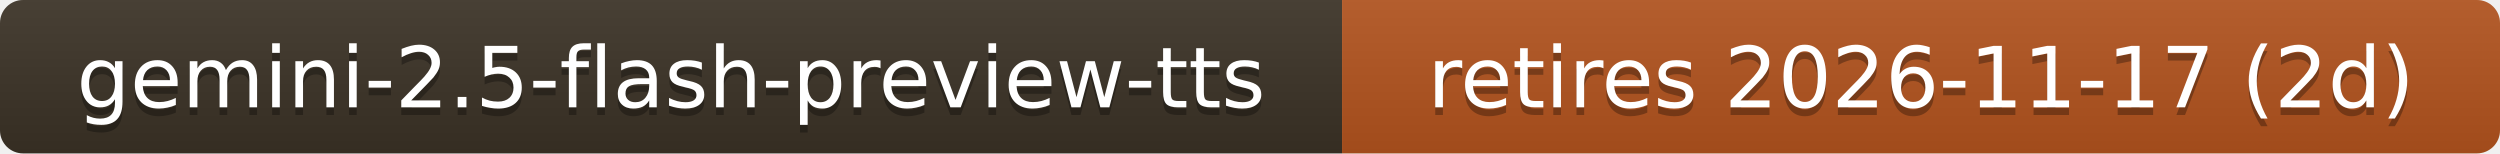
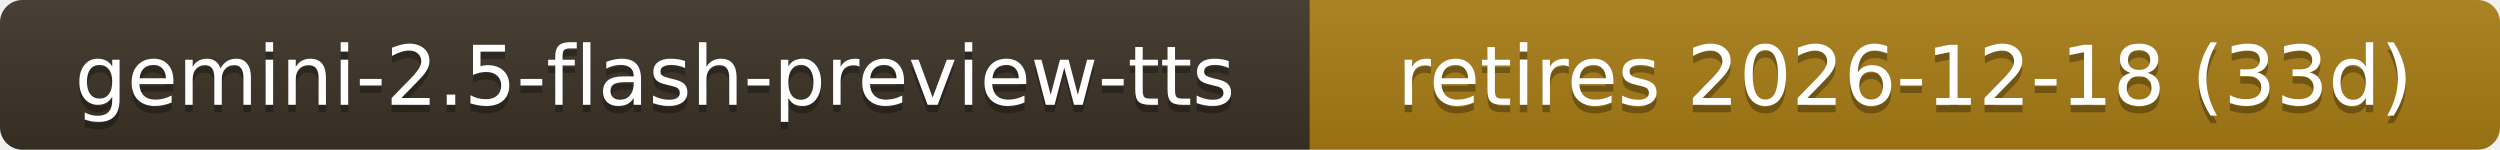
- <svg xmlns="http://www.w3.org/2000/svg" width="326" height="20" role="img" aria-label="gemini-2.5-flash-preview-tts: retires 2026-11-17 (2d)">
+ <svg xmlns="http://www.w3.org/2000/svg" width="334" height="20" role="img" aria-label="gemini-2.5-flash-preview-tts: retires 2026-12-18 (33d)">
  <linearGradient id="s" x2="0" y2="100%">
    <stop offset="0" stop-color="#bbb" stop-opacity=".1" />
    <stop offset="1" stop-opacity=".1" />
  </linearGradient>
  <clipPath id="r">
-     <rect width="326" height="20" rx="3" fill="#fff" />
+     <rect width="334" height="20" rx="3" fill="#fff" />
  </clipPath>
  <g clip-path="url(#r)">
    <rect width="175" height="20" fill="#3b3226" />
-     <rect x="175" width="151" height="20" fill="#b3541e" />
-     <rect width="326" height="20" fill="url(#s)" />
+     <rect x="175" width="159" height="20" fill="#a87d16" />
+     <rect width="334" height="20" fill="url(#s)" />
  </g>
  <g fill="#fff" text-anchor="middle" font-family="Verdana,Geneva,DejaVu Sans,sans-serif" font-size="11">
    <text x="87.5" y="15" fill="#010101" fill-opacity=".3">gemini-2.5-flash-preview-tts</text>
    <text x="87.5" y="14">gemini-2.5-flash-preview-tts</text>
-     <text x="250.5" y="15" fill="#010101" fill-opacity=".3">retires 2026-11-17 (2d)</text>
-     <text x="250.5" y="14">retires 2026-11-17 (2d)</text>
+     <text x="254.5" y="15" fill="#010101" fill-opacity=".3">retires 2026-12-18 (33d)</text>
+     <text x="254.5" y="14">retires 2026-12-18 (33d)</text>
  </g>
</svg>
